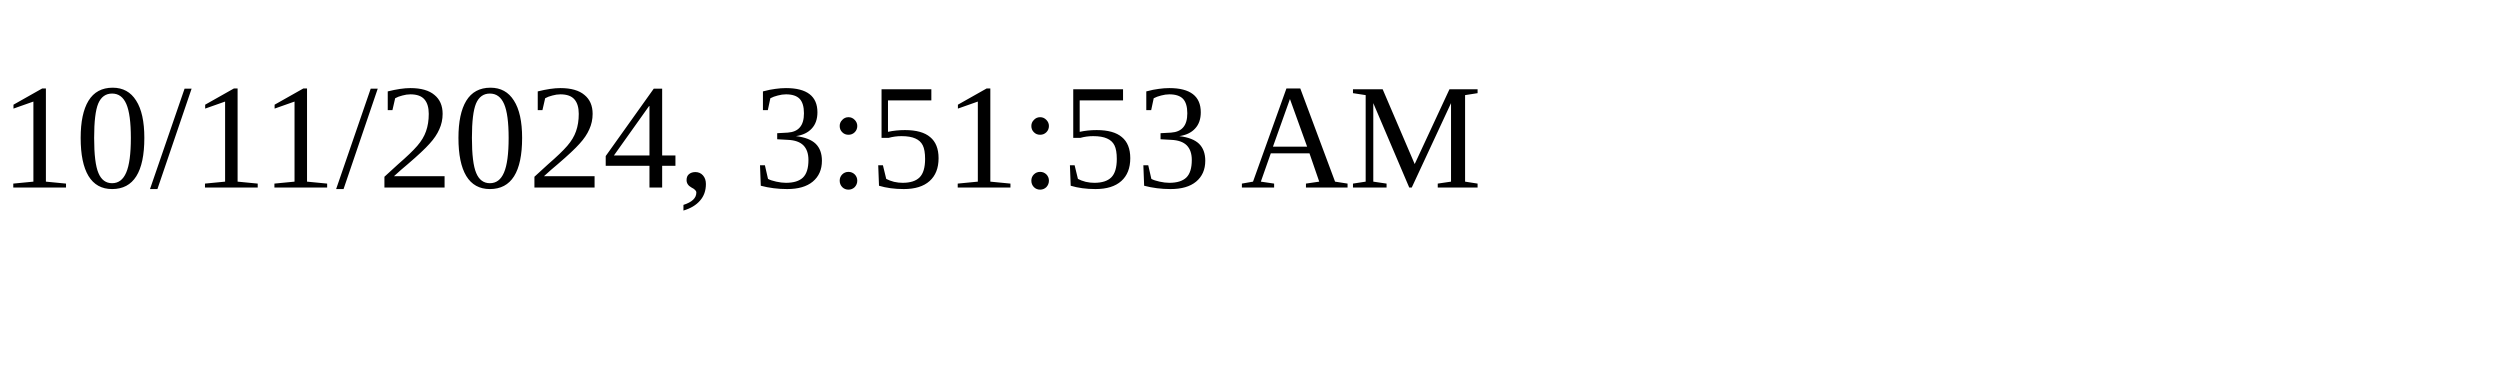
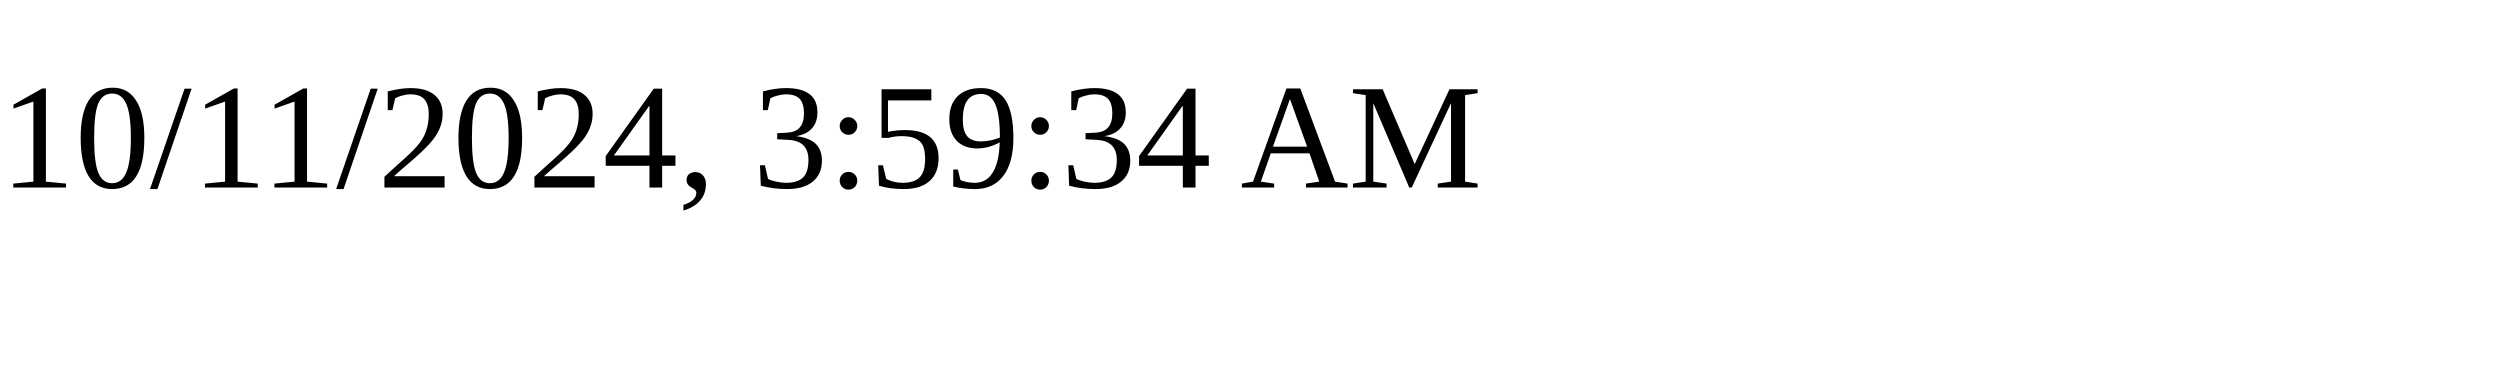
<svg xmlns="http://www.w3.org/2000/svg" height="30" width="200">
-   <text x="0" y="15">10/11/2024, 3:51:53 AM</text>
+   <text x="0" y="15">10/11/2024, 3:59:34 AM</text>
</svg>
